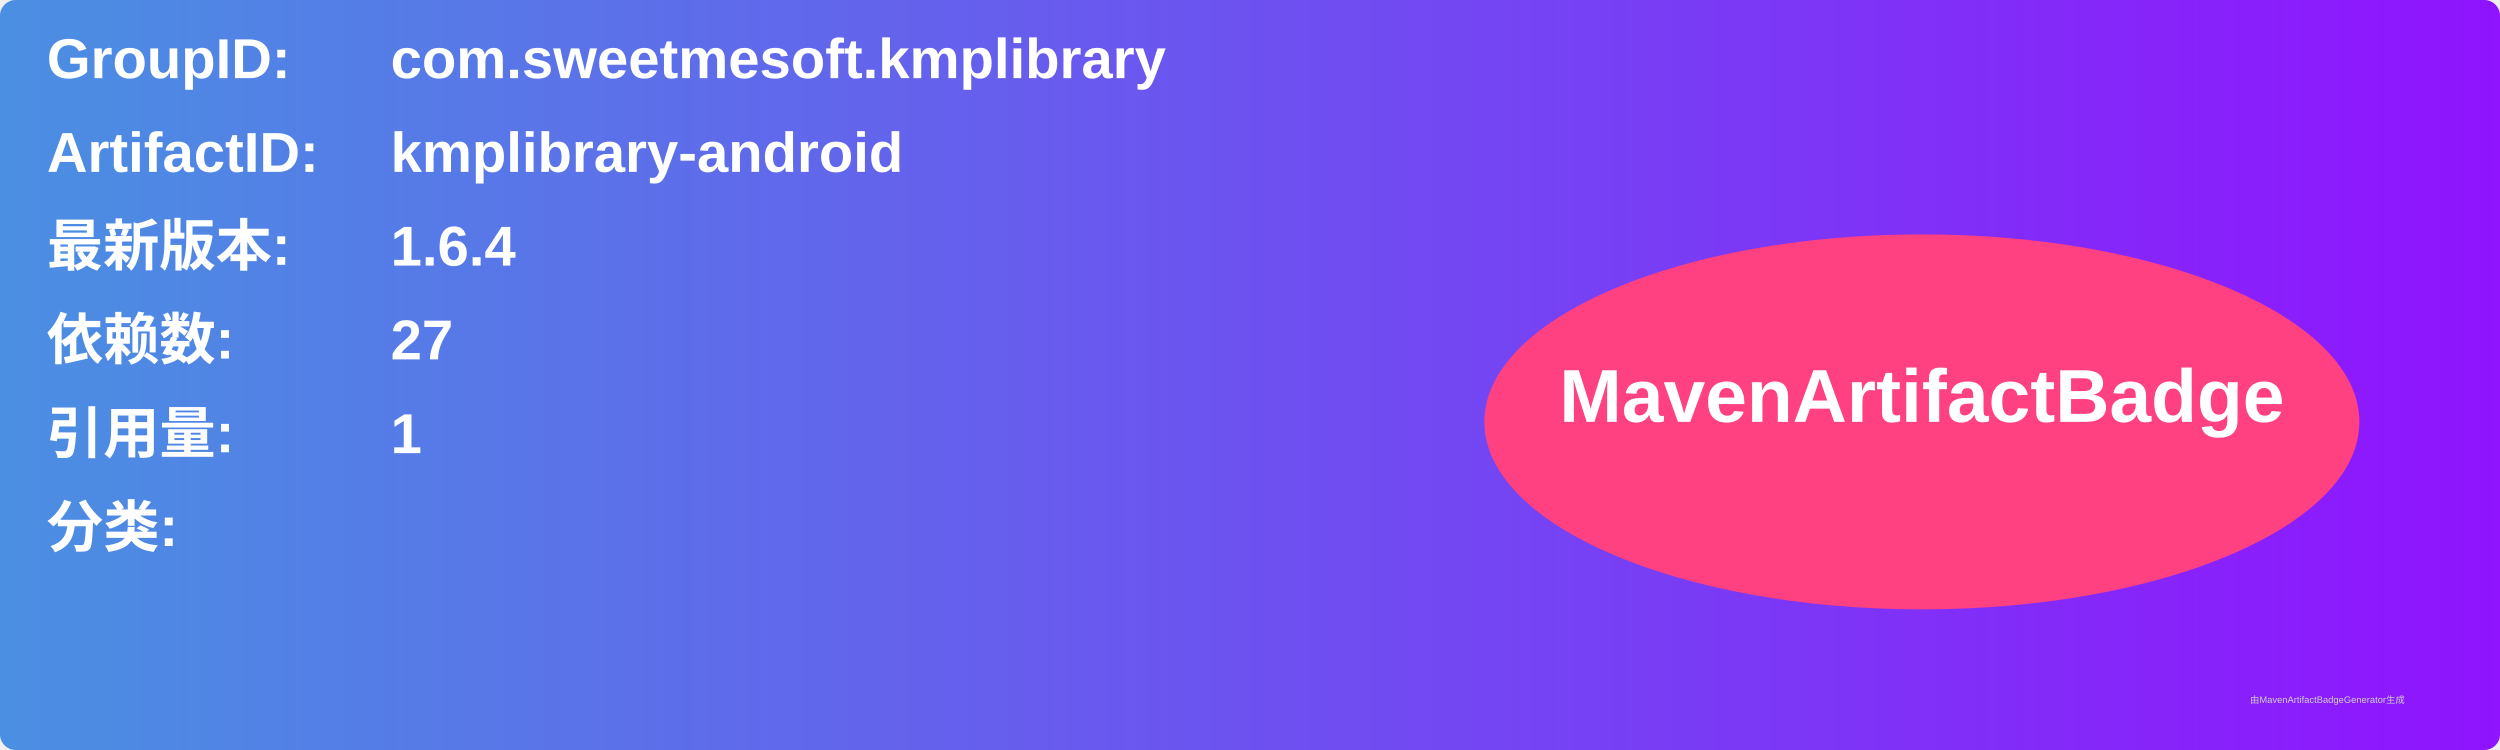
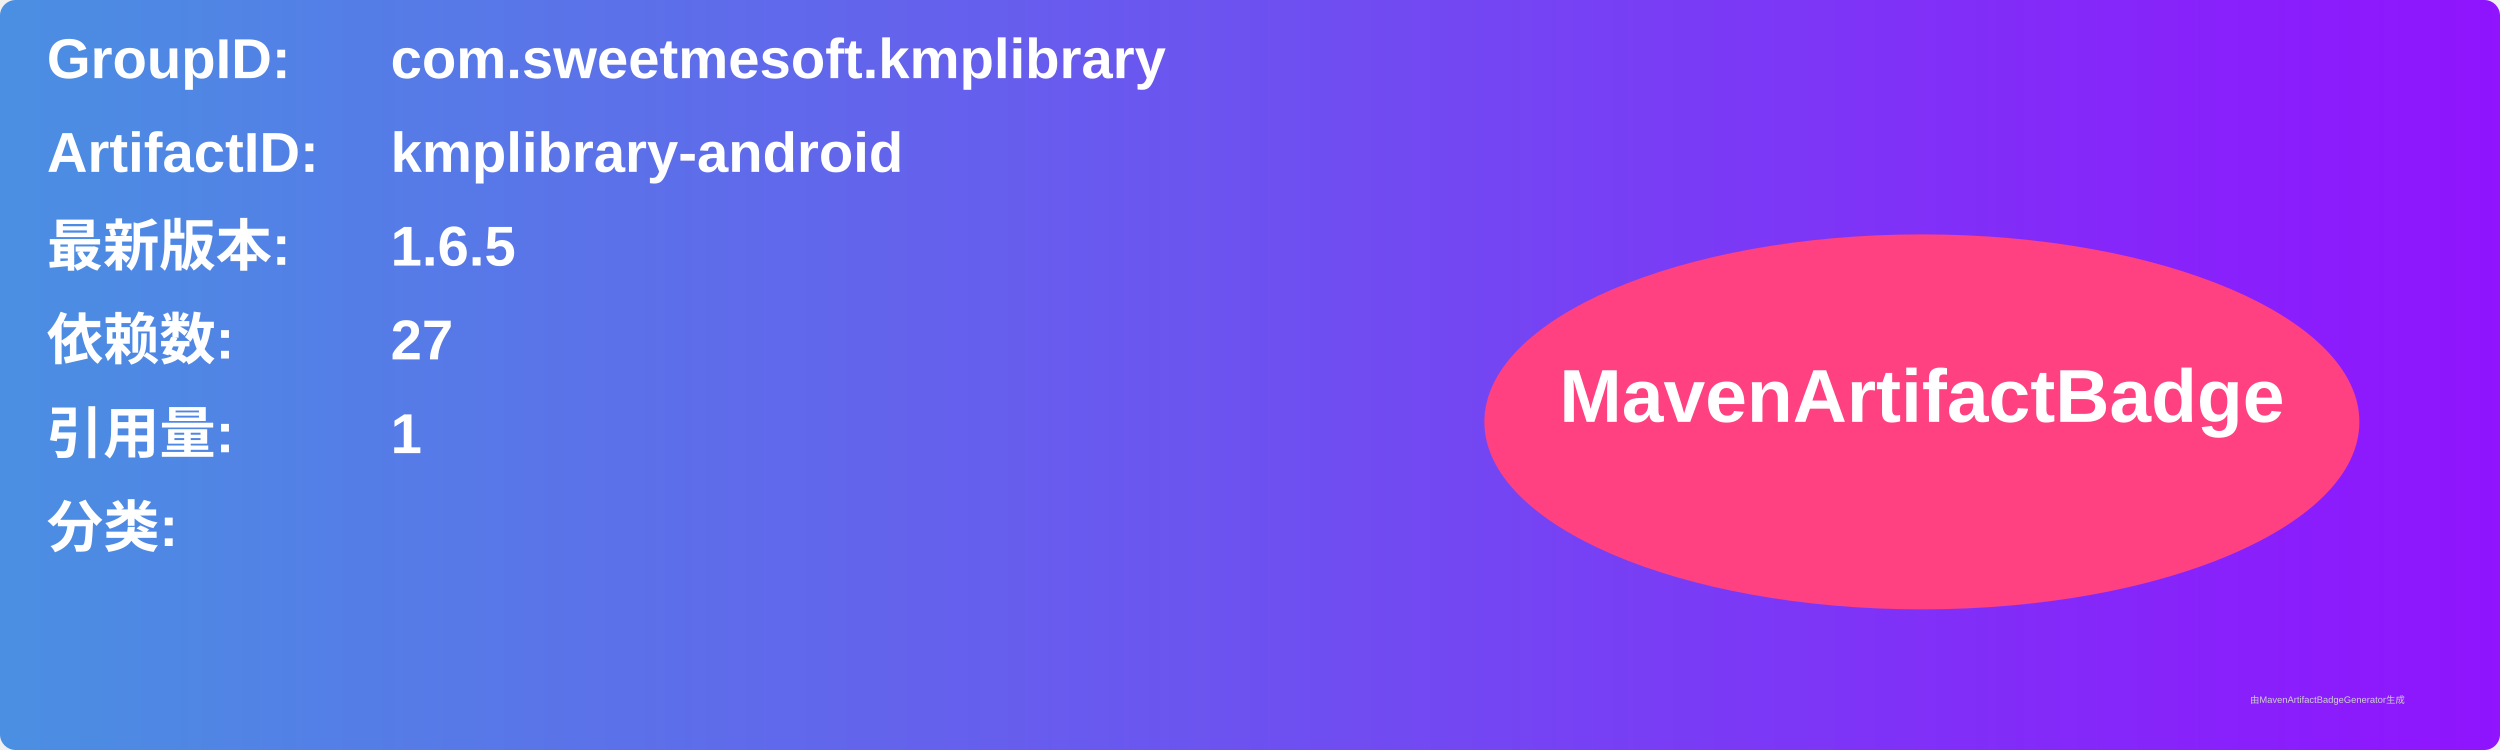
<svg xmlns="http://www.w3.org/2000/svg" width="800" height="240" viewBox="0 0 800 240">
  <linearGradient id="grad" x1="0%" y1="0%" x2="100%" y2="0%">
    <stop offset="0%" stop-color="#4a90e2" />
    <stop offset="100%" stop-color="#9013fe" />
  </linearGradient>
  <rect width="100%" height="100%" rx="5" ry="5" fill="url(#grad)" />
  <g transform="translate(15, 15)">
    <text x="0" y="10" font-family="Arial" font-size="18" fill="white" font-weight="bold" width="260">GroupID:</text>
    <text x="110" y="10" font-family="Arial" font-size="18" fill="white" font-weight="bold" width="460">com.sweetmesoft.kmplibrary</text>
    <text x="0" y="40" font-family="Arial" font-size="18" fill="white" font-weight="bold" width="260">ArtifactID:</text>
    <text x="110" y="40" font-family="Arial" font-size="18" fill="white" font-weight="bold" width="460">kmplibrary-android</text>
    <text x="0" y="70" font-family="Arial" font-size="18" fill="white" font-weight="bold">最新版本:</text>
    <text x="110" y="70" font-family="Arial" font-size="18" fill="white" font-weight="bold">
-       <tspan font-weight="bold">1.6.4</tspan>
+       <tspan font-weight="bold">1.6.5</tspan>
    </text>
    <text x="0" y="100" font-family="Arial" font-size="18" fill="white" font-weight="bold">依赖数: </text>
    <text x="110" y="100" font-family="Arial" font-size="18" fill="white">
      <tspan font-weight="bold">27</tspan>
    </text>
    <text x="0" y="130" font-family="Arial" font-size="18" fill="white" font-weight="bold">引用量: </text>
    <text x="110" y="130" font-family="Arial" font-size="18" fill="white">
      <tspan font-weight="bold">1</tspan>
    </text>
    <text x="0" y="160" font-family="Arial" font-size="18" fill="white" font-weight="bold">分类:</text>
    <text x="10" y="190" font-family="Arial" font-size="10" fill="white">
      <tspan font-weight="bold" />
    </text>
    <ellipse cx="600" cy="120" rx="140" ry="60" fill="#ff4081" />
    <text x="600" y="120" text-anchor="middle" font-family="Arial" font-size="24" fill="white" font-weight="bold">MavenArtifactBadge</text>
  </g>
  <text x="720" y="225" font-family="Arial" font-size="3" fill="#d0d0d0">由MavenArtifactBadgeGenerator生成</text>
</svg>
